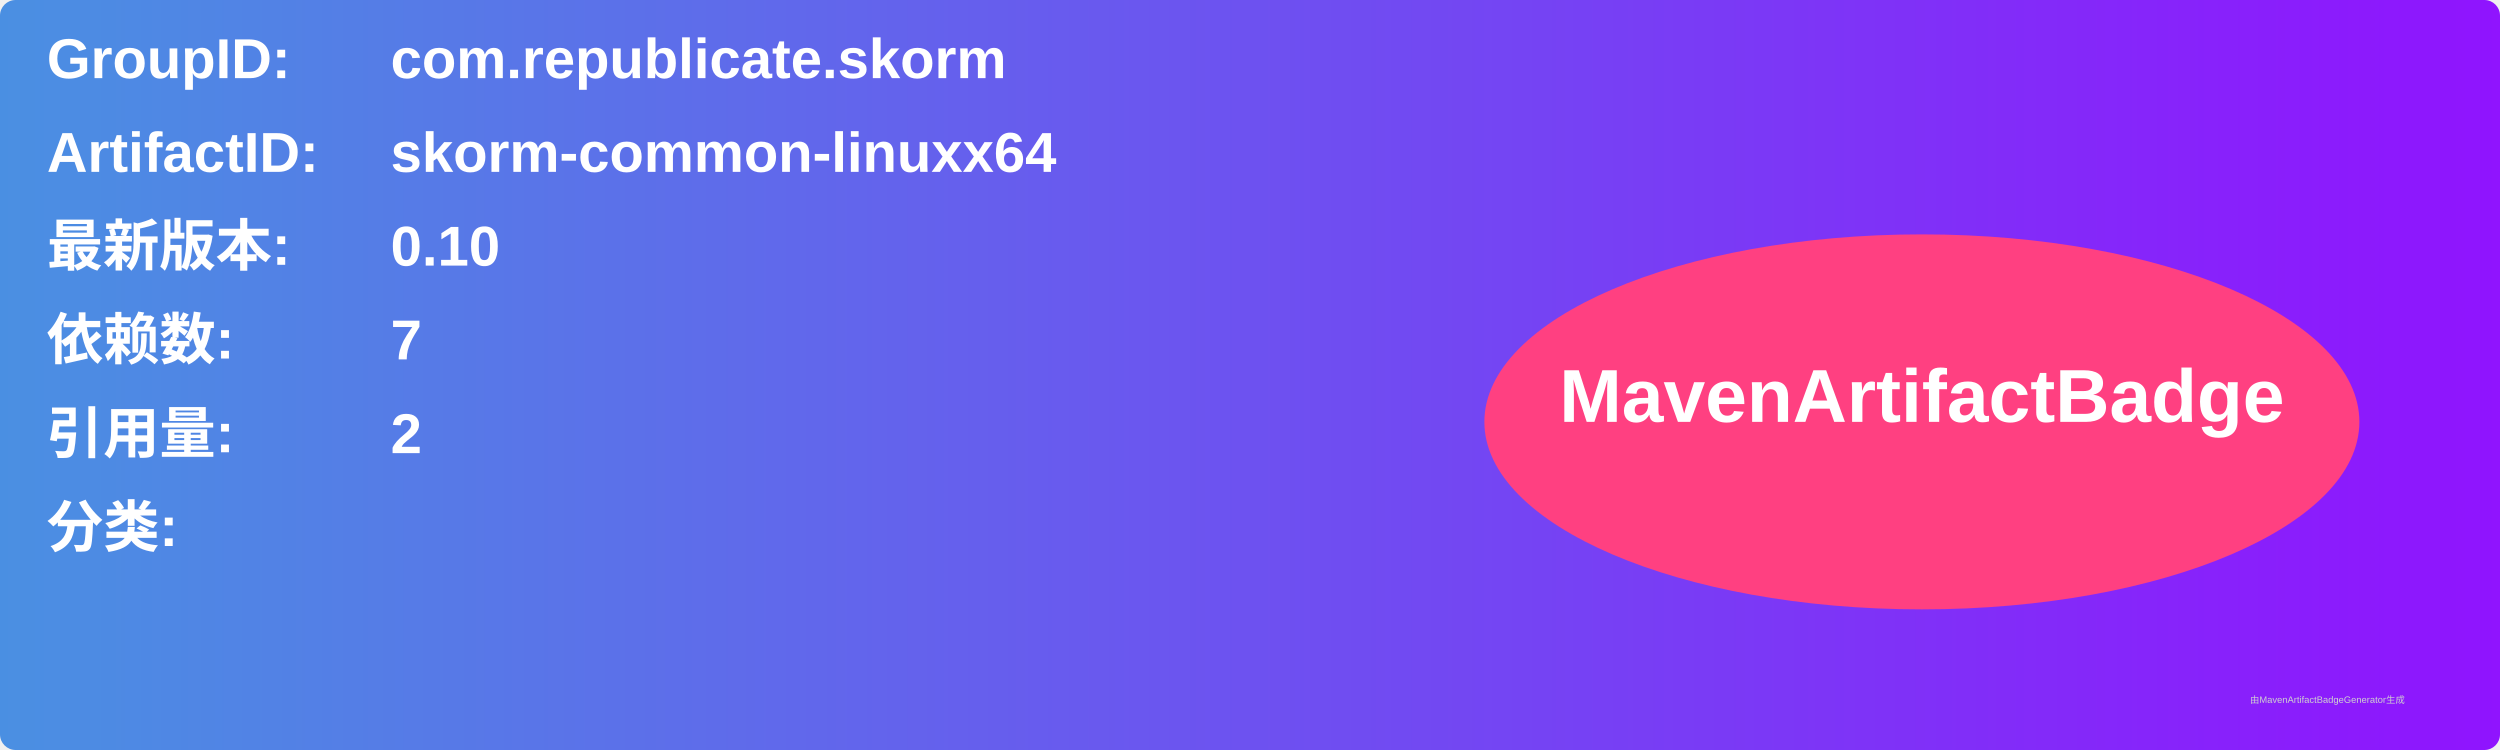
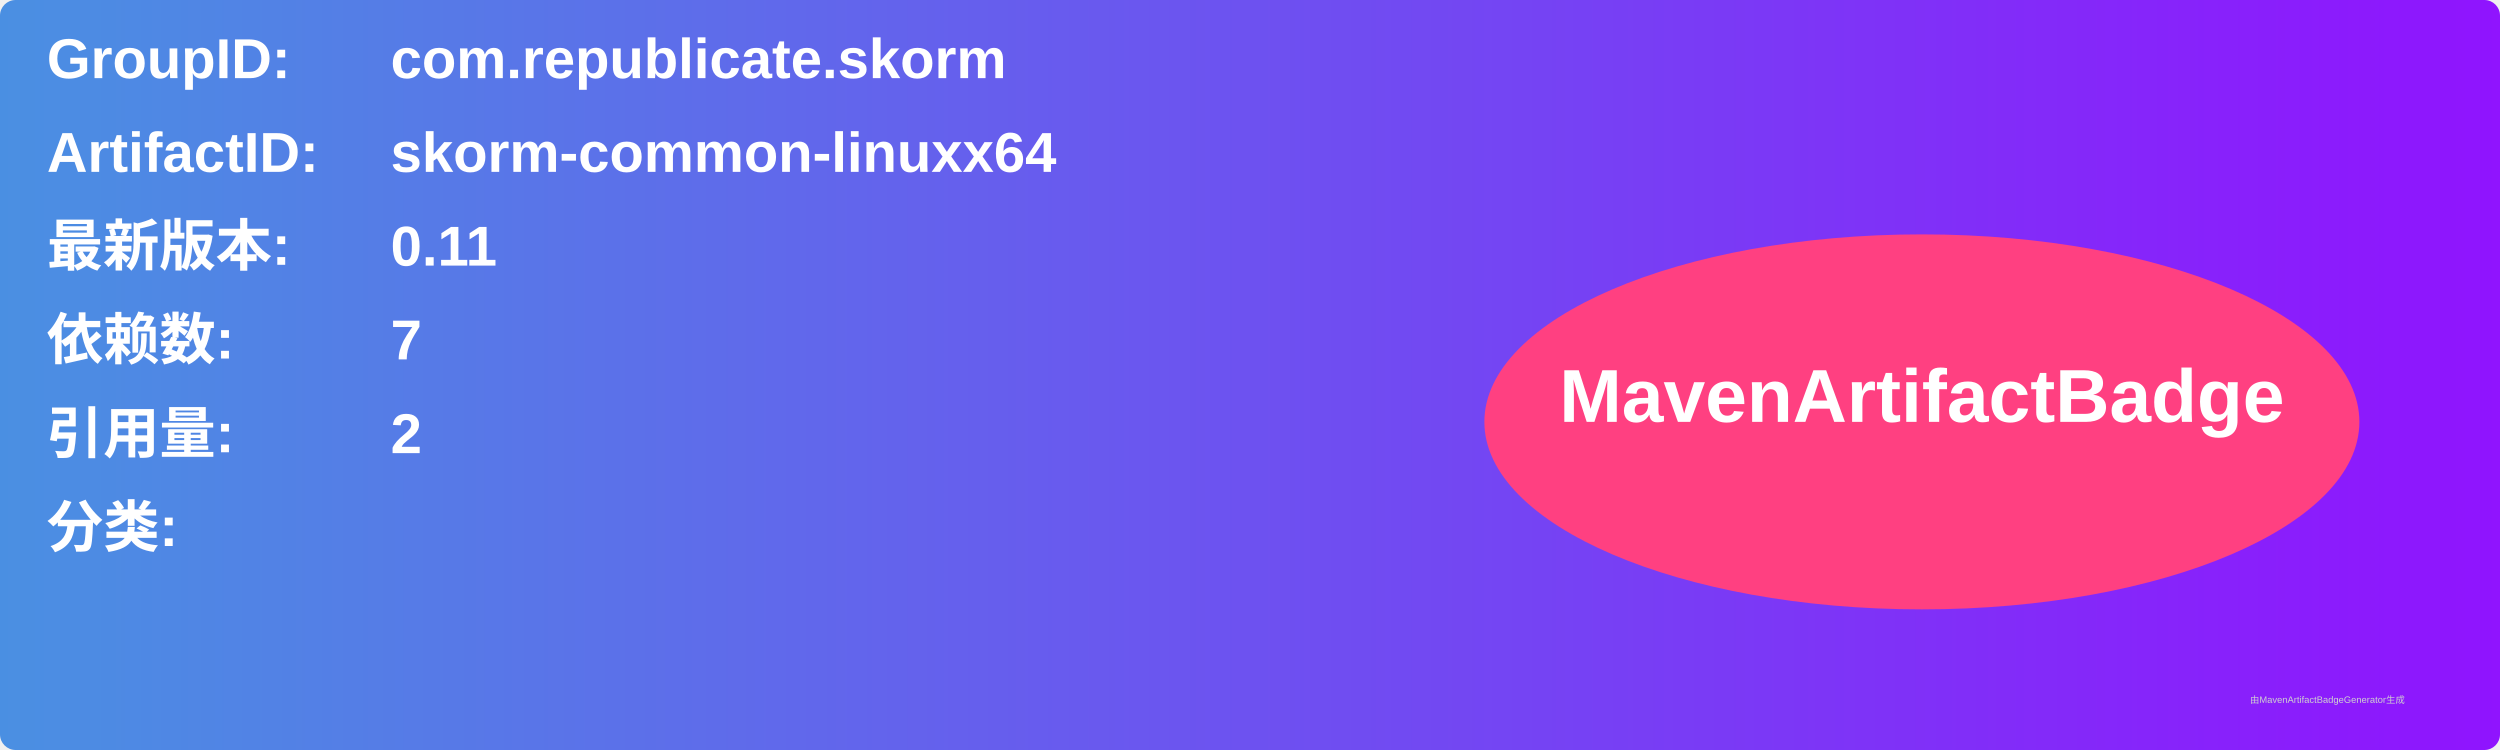
<svg xmlns="http://www.w3.org/2000/svg" width="800" height="240" viewBox="0 0 800 240">
  <linearGradient id="grad" x1="0%" y1="0%" x2="100%" y2="0%">
    <stop offset="0%" stop-color="#4a90e2" />
    <stop offset="100%" stop-color="#9013fe" />
  </linearGradient>
  <rect width="100%" height="100%" rx="5" ry="5" fill="url(#grad)" />
  <g transform="translate(15, 15)">
    <text x="0" y="10" font-family="Arial" font-size="18" fill="white" font-weight="bold" width="260">GroupID:</text>
    <text x="110" y="10" font-family="Arial" font-size="18" fill="white" font-weight="bold" width="460">com.republicate.skorm</text>
    <text x="0" y="40" font-family="Arial" font-size="18" fill="white" font-weight="bold" width="260">ArtifactID:</text>
    <text x="110" y="40" font-family="Arial" font-size="18" fill="white" font-weight="bold" width="460">skorm-common-linuxx64</text>
    <text x="0" y="70" font-family="Arial" font-size="18" fill="white" font-weight="bold">最新版本:</text>
    <text x="110" y="70" font-family="Arial" font-size="18" fill="white" font-weight="bold">
-       <tspan font-weight="bold">0.10</tspan>
+       <tspan font-weight="bold">0.11</tspan>
    </text>
    <text x="0" y="100" font-family="Arial" font-size="18" fill="white" font-weight="bold">依赖数: </text>
    <text x="110" y="100" font-family="Arial" font-size="18" fill="white">
      <tspan font-weight="bold">7</tspan>
    </text>
    <text x="0" y="130" font-family="Arial" font-size="18" fill="white" font-weight="bold">引用量: </text>
    <text x="110" y="130" font-family="Arial" font-size="18" fill="white">
      <tspan font-weight="bold">2</tspan>
    </text>
    <text x="0" y="160" font-family="Arial" font-size="18" fill="white" font-weight="bold">分类:</text>
    <text x="10" y="190" font-family="Arial" font-size="10" fill="white">
      <tspan font-weight="bold" />
    </text>
    <ellipse cx="600" cy="120" rx="140" ry="60" fill="#ff4081" />
    <text x="600" y="120" text-anchor="middle" font-family="Arial" font-size="24" fill="white" font-weight="bold">MavenArtifactBadge</text>
  </g>
  <text x="720" y="225" font-family="Arial" font-size="3" fill="#d0d0d0">由MavenArtifactBadgeGenerator生成</text>
</svg>
